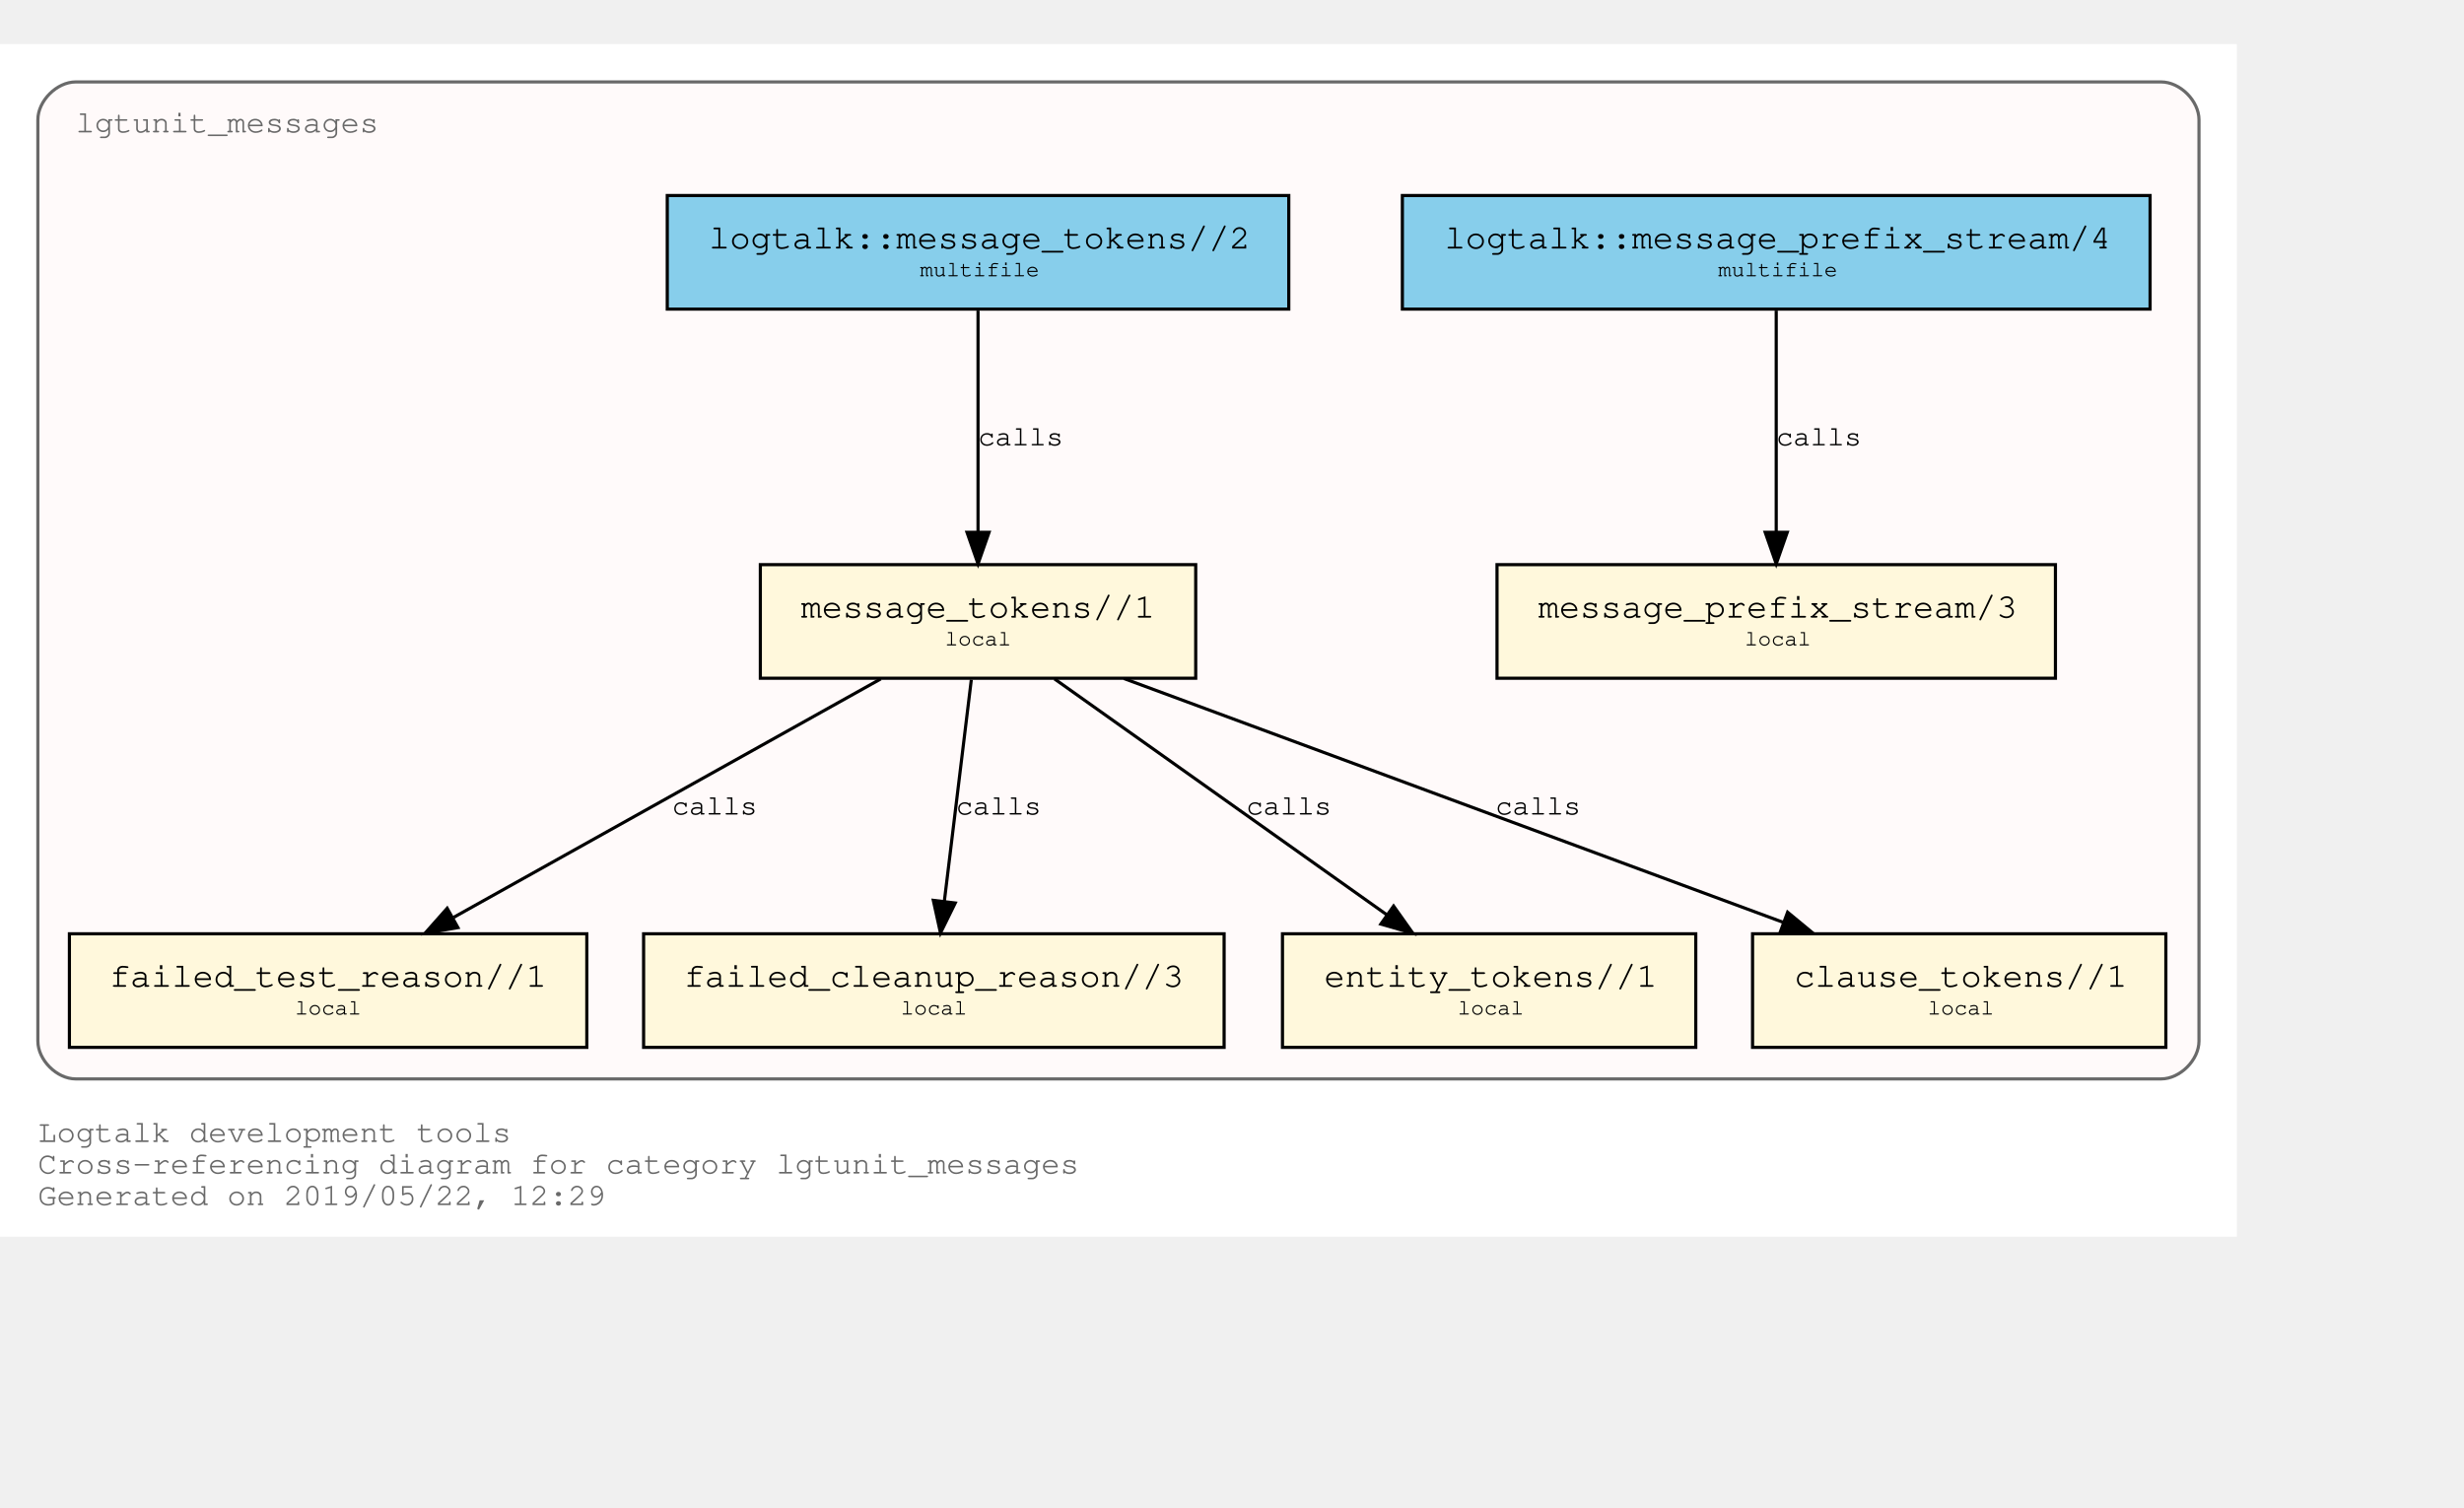
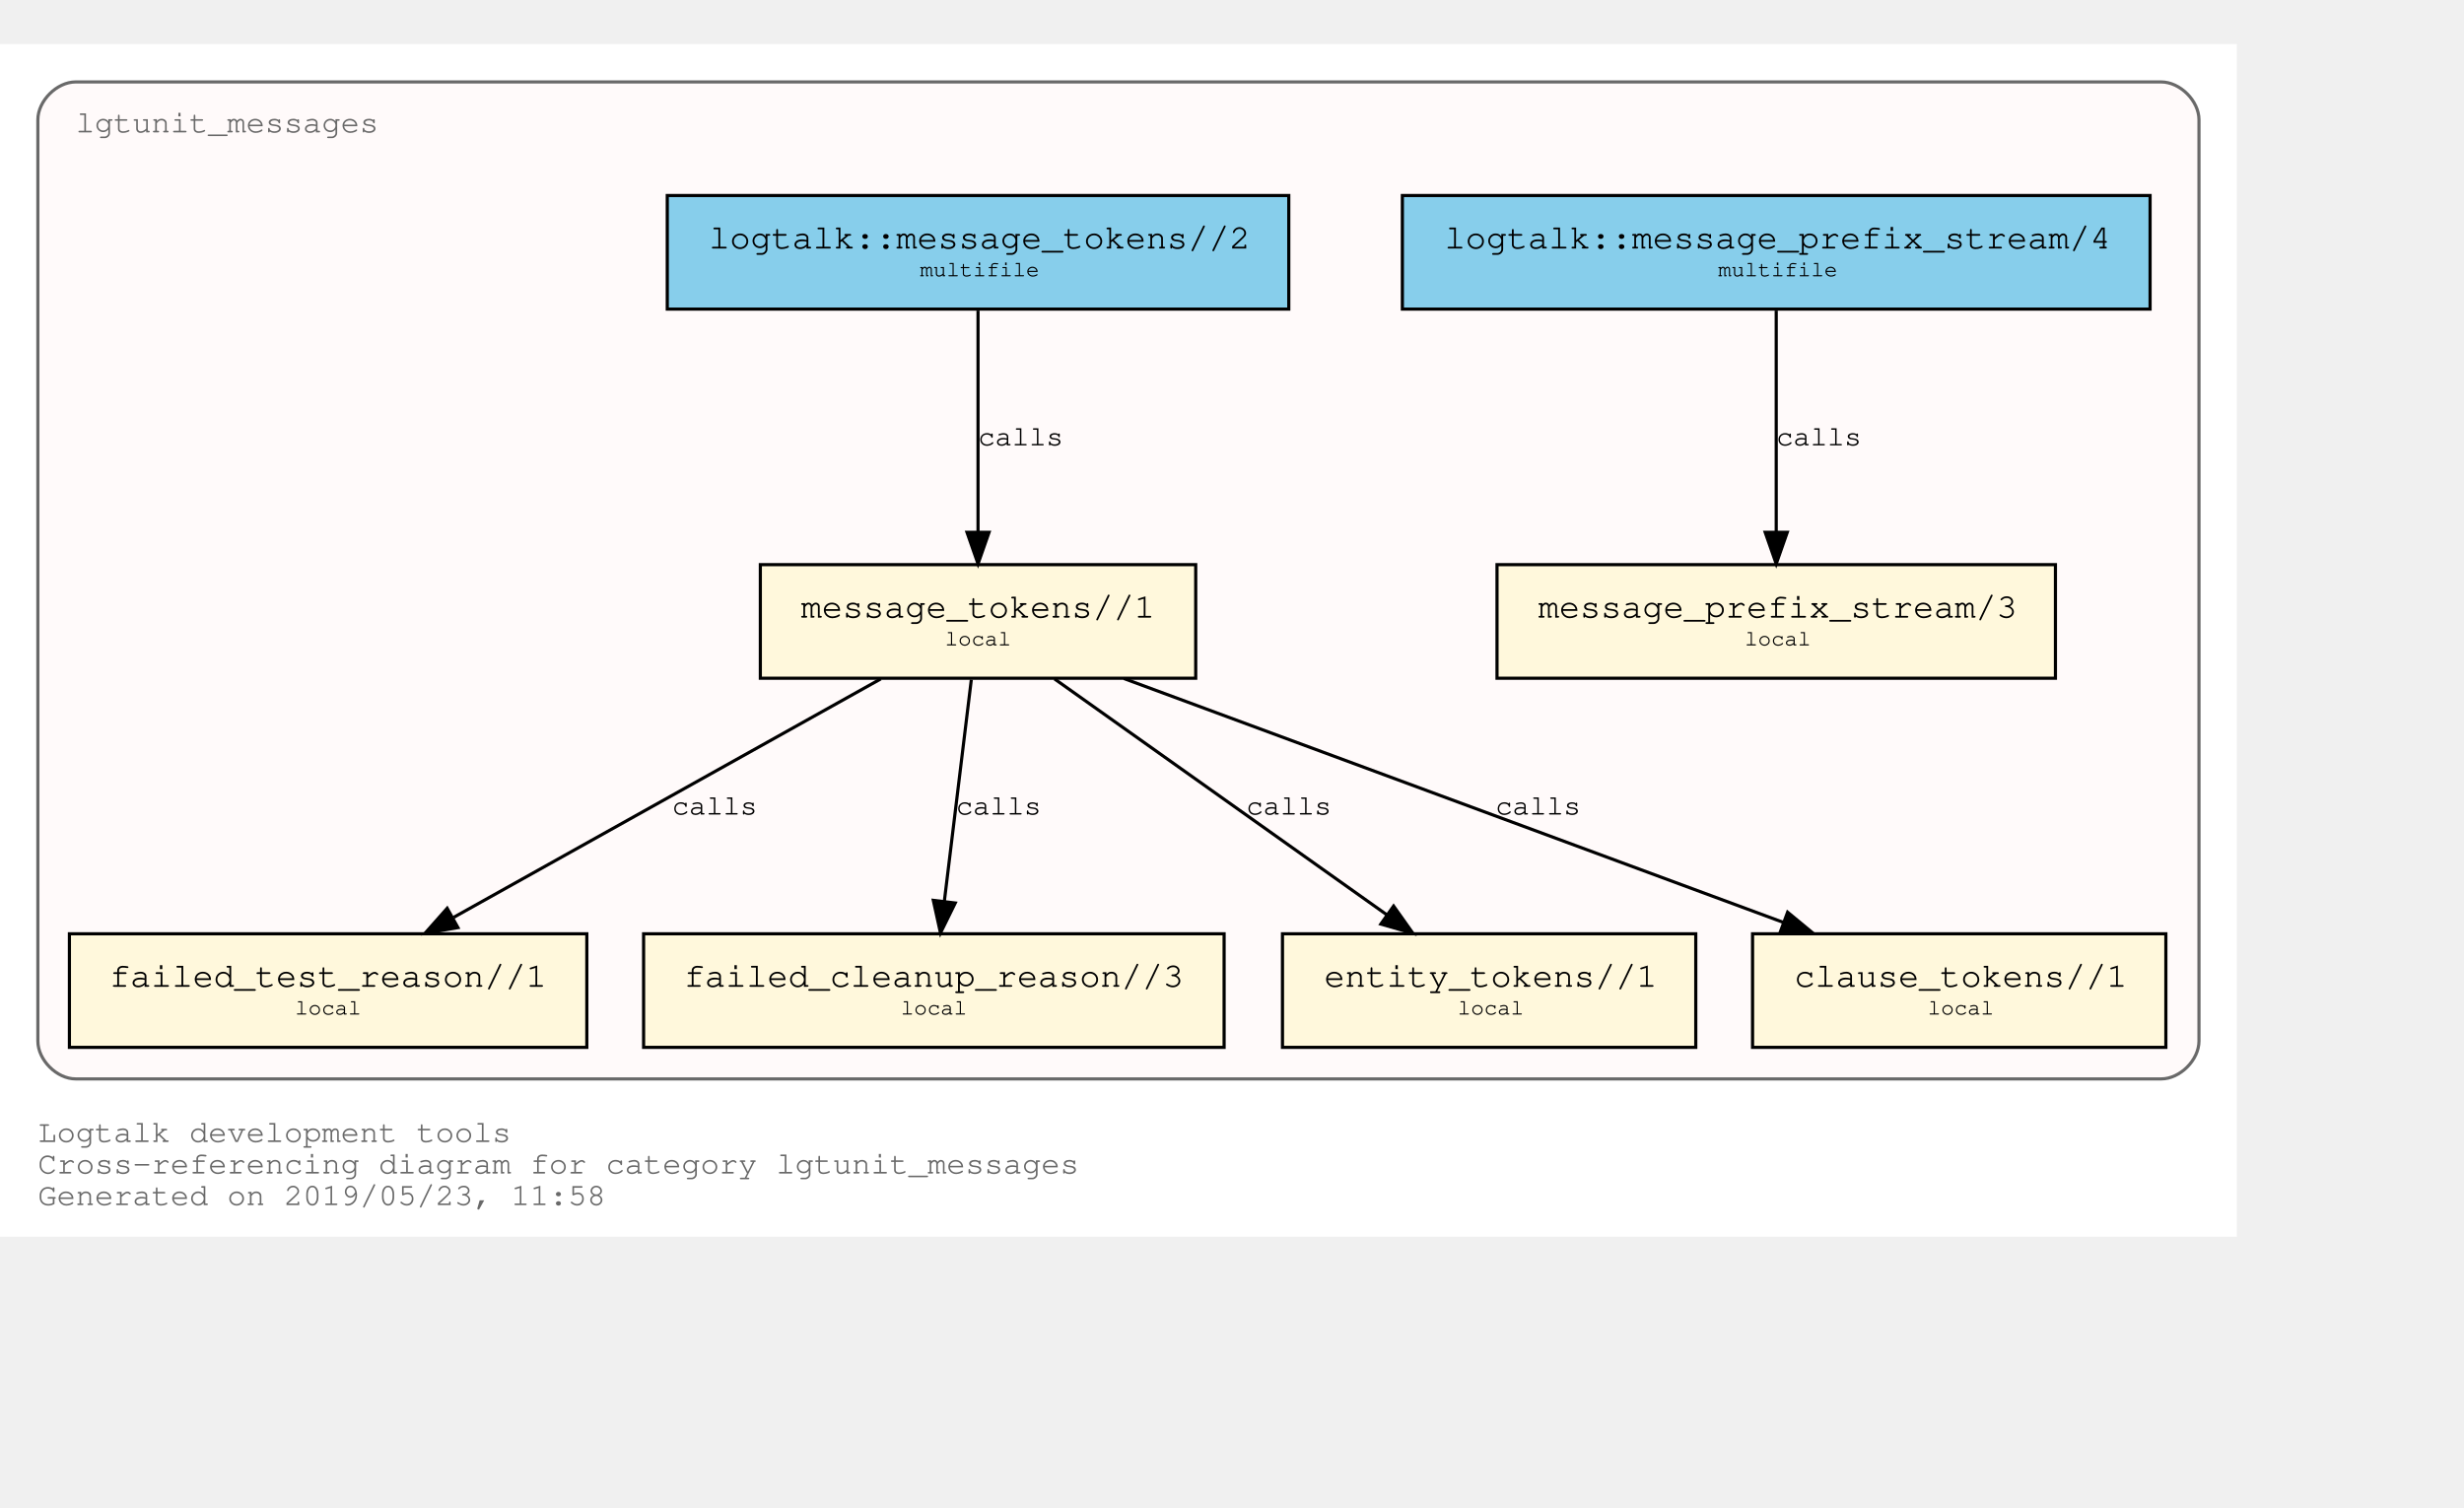
<svg xmlns="http://www.w3.org/2000/svg" xmlns:xlink="http://www.w3.org/1999/xlink" width="853pt" height="522pt" viewBox="72.00 72.00 781.00 450.00">
  <g id="graph0" class="graph" transform="scale(1 1) rotate(0) translate(76 446)">
    <polygon fill="white" stroke="transparent" points="-4,4 -4,-374 705,-374 705,4 -4,4" />
    <text text-anchor="start" x="8" y="-26" font-family="Courier,monospace" font-size="10.00" fill="dimgray">Logtalk development tools</text>
    <text text-anchor="start" x="8" y="-16" font-family="Courier,monospace" font-size="10.00" fill="dimgray">Cross-referencing diagram for category lgtunit_messages</text>
-     <text text-anchor="start" x="8" y="-6" font-family="Courier,monospace" font-size="10.00" fill="dimgray">Generated on 2019/05/22, 12:29</text>
+     <text text-anchor="start" x="8" y="-6" font-family="Courier,monospace" font-size="10.00" fill="dimgray">Generated on 2019/05/23, 11:58</text>
    <g id="clust1" class="cluster">
      <g id="a_clust1">
        <a xlink:title="lgtunit_messages">
          <path fill="snow" stroke="dimgray" d="M20,-46C20,-46 681,-46 681,-46 687,-46 693,-52 693,-58 693,-58 693,-350 693,-350 693,-356 687,-362 681,-362 681,-362 20,-362 20,-362 14,-362 8,-356 8,-350 8,-350 8,-58 8,-58 8,-52 14,-46 20,-46" />
          <g id="a_clust1_0">
-             <a xlink:href="https://github.com/LogtalkDotOrg/logtalk3/tree/d4995b6bd2ee14f87df0924e091a5696438025c0/tools/lgtunit/lgtunit_messages.lgt" xlink:title="https://github.com/LogtalkDotOrg/logtalk3/tree/d4995b6bd2ee14f87df0924e091a5696438025c0/tools/lgtunit/lgtunit_messages.lgt">
+             <a xlink:href="https://github.com/LogtalkDotOrg/logtalk3/tree/4e7323577caea86371639ccd4ddec7eb8b7a8f20/tools/lgtunit/lgtunit_messages.lgt" xlink:title="https://github.com/LogtalkDotOrg/logtalk3/tree/4e7323577caea86371639ccd4ddec7eb8b7a8f20/tools/lgtunit/lgtunit_messages.lgt">
              <text text-anchor="start" x="19.99" y="-346" font-family="Courier,monospace" font-size="10.00" fill="dimgray">lgtunit_messages</text>
            </a>
          </g>
        </a>
      </g>
    </g>
    <g id="node1" class="node">
      <g id="a_node1">
-         <a xlink:href="https://github.com/LogtalkDotOrg/logtalk3/tree/d4995b6bd2ee14f87df0924e091a5696438025c0/tools/lgtunit/lgtunit_messages.lgt#L43" xlink:title="https://github.com/LogtalkDotOrg/logtalk3/tree/d4995b6bd2ee14f87df0924e091a5696438025c0/tools/lgtunit/lgtunit_messages.lgt#L43">
+         <a xlink:href="https://github.com/LogtalkDotOrg/logtalk3/tree/4e7323577caea86371639ccd4ddec7eb8b7a8f20/tools/lgtunit/lgtunit_messages.lgt#L43" xlink:title="https://github.com/LogtalkDotOrg/logtalk3/tree/4e7323577caea86371639ccd4ddec7eb8b7a8f20/tools/lgtunit/lgtunit_messages.lgt#L43">
          <polygon fill="cornsilk" stroke="black" points="647.5,-209 470.5,-209 470.5,-173 647.5,-173 647.5,-209" />
          <text text-anchor="start" x="478.8" y="-192.8" font-family="Courier,monospace" font-size="9.00"> </text>
          <text text-anchor="start" x="483.59" y="-192.2" font-family="Courier,monospace" font-size="11.00">message_prefix_stream/3</text>
          <text text-anchor="start" x="634.8" y="-192.8" font-family="Courier,monospace" font-size="9.00"> </text>
          <text text-anchor="start" x="478.8" y="-182.8" font-family="Courier,monospace" font-size="9.00"> </text>
          <text text-anchor="start" x="549" y="-183.4" font-family="Courier,monospace" font-size="7.00">local</text>
          <text text-anchor="start" x="634.8" y="-182.8" font-family="Courier,monospace" font-size="9.00"> </text>
        </a>
      </g>
    </g>
    <g id="node2" class="node">
      <g id="a_node2">
-         <a xlink:href="https://github.com/LogtalkDotOrg/logtalk3/tree/d4995b6bd2ee14f87df0924e091a5696438025c0/tools/lgtunit/lgtunit_messages.lgt#L56" xlink:title="https://github.com/LogtalkDotOrg/logtalk3/tree/d4995b6bd2ee14f87df0924e091a5696438025c0/tools/lgtunit/lgtunit_messages.lgt#L56">
+         <a xlink:href="https://github.com/LogtalkDotOrg/logtalk3/tree/4e7323577caea86371639ccd4ddec7eb8b7a8f20/tools/lgtunit/lgtunit_messages.lgt#L56" xlink:title="https://github.com/LogtalkDotOrg/logtalk3/tree/4e7323577caea86371639ccd4ddec7eb8b7a8f20/tools/lgtunit/lgtunit_messages.lgt#L56">
          <polygon fill="cornsilk" stroke="black" points="375,-209 237,-209 237,-173 375,-173 375,-209" />
          <text text-anchor="start" x="244.8" y="-192.8" font-family="Courier,monospace" font-size="9.00"> </text>
          <text text-anchor="start" x="249.89" y="-192.2" font-family="Courier,monospace" font-size="11.00">message_tokens//1</text>
          <text text-anchor="start" x="361.8" y="-192.8" font-family="Courier,monospace" font-size="9.00"> </text>
          <text text-anchor="start" x="244.8" y="-182.8" font-family="Courier,monospace" font-size="9.00"> </text>
          <text text-anchor="start" x="295.5" y="-183.4" font-family="Courier,monospace" font-size="7.00">local</text>
          <text text-anchor="start" x="361.8" y="-182.8" font-family="Courier,monospace" font-size="9.00"> </text>
        </a>
      </g>
    </g>
    <g id="node3" class="node">
      <g id="a_node3">
-         <a xlink:href="https://github.com/LogtalkDotOrg/logtalk3/tree/d4995b6bd2ee14f87df0924e091a5696438025c0/tools/lgtunit/lgtunit_messages.lgt#L206" xlink:title="https://github.com/LogtalkDotOrg/logtalk3/tree/d4995b6bd2ee14f87df0924e091a5696438025c0/tools/lgtunit/lgtunit_messages.lgt#L206">
+         <a xlink:href="https://github.com/LogtalkDotOrg/logtalk3/tree/4e7323577caea86371639ccd4ddec7eb8b7a8f20/tools/lgtunit/lgtunit_messages.lgt#L206" xlink:title="https://github.com/LogtalkDotOrg/logtalk3/tree/4e7323577caea86371639ccd4ddec7eb8b7a8f20/tools/lgtunit/lgtunit_messages.lgt#L206">
          <polygon fill="cornsilk" stroke="black" points="182,-92 18,-92 18,-56 182,-56 182,-92" />
          <text text-anchor="start" x="25.8" y="-75.8" font-family="Courier,monospace" font-size="9.00"> </text>
          <text text-anchor="start" x="30.69" y="-75.2" font-family="Courier,monospace" font-size="11.00">failed_test_reason//1</text>
          <text text-anchor="start" x="168.8" y="-75.8" font-family="Courier,monospace" font-size="9.00"> </text>
          <text text-anchor="start" x="25.8" y="-65.8" font-family="Courier,monospace" font-size="9.00"> </text>
          <text text-anchor="start" x="89.5" y="-66.4" font-family="Courier,monospace" font-size="7.00">local</text>
          <text text-anchor="start" x="168.8" y="-65.8" font-family="Courier,monospace" font-size="9.00"> </text>
        </a>
      </g>
    </g>
    <g id="edge3" class="edge">
      <g id="a_edge3">
-         <a xlink:href="https://github.com/LogtalkDotOrg/logtalk3/tree/d4995b6bd2ee14f87df0924e091a5696438025c0/tools/lgtunit/lgtunit_messages.lgt#L97" xlink:title="calls">
+         <a xlink:href="https://github.com/LogtalkDotOrg/logtalk3/tree/4e7323577caea86371639ccd4ddec7eb8b7a8f20/tools/lgtunit/lgtunit_messages.lgt#L97" xlink:title="calls">
          <path fill="none" stroke="black" d="M275.16,-172.78C239.1,-152.65 179.34,-119.29 139.81,-97.22" />
          <polygon fill="black" stroke="black" points="141.15,-93.96 130.71,-92.15 137.74,-100.08 141.15,-93.96" />
        </a>
      </g>
      <g id="a_edge3-label">
-         <a xlink:href="https://github.com/LogtalkDotOrg/logtalk3/tree/d4995b6bd2ee14f87df0924e091a5696438025c0/tools/lgtunit/lgtunit_messages.lgt#L97" xlink:title="https://github.com/LogtalkDotOrg/logtalk3/tree/d4995b6bd2ee14f87df0924e091a5696438025c0/tools/lgtunit/lgtunit_messages.lgt#L97">
+         <a xlink:href="https://github.com/LogtalkDotOrg/logtalk3/tree/4e7323577caea86371639ccd4ddec7eb8b7a8f20/tools/lgtunit/lgtunit_messages.lgt#L97" xlink:title="https://github.com/LogtalkDotOrg/logtalk3/tree/4e7323577caea86371639ccd4ddec7eb8b7a8f20/tools/lgtunit/lgtunit_messages.lgt#L97">
          <text text-anchor="start" x="209" y="-129.8" font-family="Courier,monospace" font-size="9.00">calls</text>
        </a>
      </g>
    </g>
    <g id="node4" class="node">
      <g id="a_node4">
-         <a xlink:href="https://github.com/LogtalkDotOrg/logtalk3/tree/d4995b6bd2ee14f87df0924e091a5696438025c0/tools/lgtunit/lgtunit_messages.lgt#L244" xlink:title="https://github.com/LogtalkDotOrg/logtalk3/tree/d4995b6bd2ee14f87df0924e091a5696438025c0/tools/lgtunit/lgtunit_messages.lgt#L244">
+         <a xlink:href="https://github.com/LogtalkDotOrg/logtalk3/tree/4e7323577caea86371639ccd4ddec7eb8b7a8f20/tools/lgtunit/lgtunit_messages.lgt#L244" xlink:title="https://github.com/LogtalkDotOrg/logtalk3/tree/4e7323577caea86371639ccd4ddec7eb8b7a8f20/tools/lgtunit/lgtunit_messages.lgt#L244">
          <polygon fill="cornsilk" stroke="black" points="384,-92 200,-92 200,-56 384,-56 384,-92" />
          <text text-anchor="start" x="207.8" y="-75.8" font-family="Courier,monospace" font-size="9.00"> </text>
          <text text-anchor="start" x="212.79" y="-75.2" font-family="Courier,monospace" font-size="11.00">failed_cleanup_reason//3</text>
          <text text-anchor="start" x="370.8" y="-75.8" font-family="Courier,monospace" font-size="9.00"> </text>
          <text text-anchor="start" x="207.8" y="-65.8" font-family="Courier,monospace" font-size="9.00"> </text>
          <text text-anchor="start" x="281.5" y="-66.4" font-family="Courier,monospace" font-size="7.00">local</text>
          <text text-anchor="start" x="370.8" y="-65.8" font-family="Courier,monospace" font-size="9.00"> </text>
        </a>
      </g>
    </g>
    <g id="edge4" class="edge">
      <g id="a_edge4">
-         <a xlink:href="https://github.com/LogtalkDotOrg/logtalk3/tree/d4995b6bd2ee14f87df0924e091a5696438025c0/tools/lgtunit/lgtunit_messages.lgt#L133" xlink:title="calls">
+         <a xlink:href="https://github.com/LogtalkDotOrg/logtalk3/tree/4e7323577caea86371639ccd4ddec7eb8b7a8f20/tools/lgtunit/lgtunit_messages.lgt#L133" xlink:title="calls">
          <path fill="none" stroke="black" d="M303.87,-172.53C301.6,-153.85 297.96,-123.97 295.31,-102.2" />
          <polygon fill="black" stroke="black" points="298.78,-101.76 294.1,-92.25 291.83,-102.6 298.78,-101.76" />
        </a>
      </g>
      <g id="a_edge4-label">
-         <a xlink:href="https://github.com/LogtalkDotOrg/logtalk3/tree/d4995b6bd2ee14f87df0924e091a5696438025c0/tools/lgtunit/lgtunit_messages.lgt#L133" xlink:title="https://github.com/LogtalkDotOrg/logtalk3/tree/d4995b6bd2ee14f87df0924e091a5696438025c0/tools/lgtunit/lgtunit_messages.lgt#L133">
+         <a xlink:href="https://github.com/LogtalkDotOrg/logtalk3/tree/4e7323577caea86371639ccd4ddec7eb8b7a8f20/tools/lgtunit/lgtunit_messages.lgt#L133" xlink:title="https://github.com/LogtalkDotOrg/logtalk3/tree/4e7323577caea86371639ccd4ddec7eb8b7a8f20/tools/lgtunit/lgtunit_messages.lgt#L133">
          <text text-anchor="start" x="299" y="-129.8" font-family="Courier,monospace" font-size="9.00">calls</text>
        </a>
      </g>
    </g>
    <g id="node5" class="node">
      <g id="a_node5">
-         <a xlink:href="https://github.com/LogtalkDotOrg/logtalk3/tree/d4995b6bd2ee14f87df0924e091a5696438025c0/tools/lgtunit/lgtunit_messages.lgt#L249" xlink:title="https://github.com/LogtalkDotOrg/logtalk3/tree/d4995b6bd2ee14f87df0924e091a5696438025c0/tools/lgtunit/lgtunit_messages.lgt#L249">
+         <a xlink:href="https://github.com/LogtalkDotOrg/logtalk3/tree/4e7323577caea86371639ccd4ddec7eb8b7a8f20/tools/lgtunit/lgtunit_messages.lgt#L249" xlink:title="https://github.com/LogtalkDotOrg/logtalk3/tree/4e7323577caea86371639ccd4ddec7eb8b7a8f20/tools/lgtunit/lgtunit_messages.lgt#L249">
          <polygon fill="cornsilk" stroke="black" points="533.5,-92 402.5,-92 402.5,-56 533.5,-56 533.5,-92" />
          <text text-anchor="start" x="410.8" y="-75.8" font-family="Courier,monospace" font-size="9.00"> </text>
          <text text-anchor="start" x="415.69" y="-75.2" font-family="Courier,monospace" font-size="11.00">entity_tokens//1</text>
          <text text-anchor="start" x="520.8" y="-75.8" font-family="Courier,monospace" font-size="9.00"> </text>
          <text text-anchor="start" x="410.8" y="-65.8" font-family="Courier,monospace" font-size="9.00"> </text>
          <text text-anchor="start" x="458" y="-66.4" font-family="Courier,monospace" font-size="7.00">local</text>
          <text text-anchor="start" x="520.8" y="-65.8" font-family="Courier,monospace" font-size="9.00"> </text>
        </a>
      </g>
    </g>
    <g id="edge5" class="edge">
      <g id="a_edge5">
-         <a xlink:href="https://github.com/LogtalkDotOrg/logtalk3/tree/d4995b6bd2ee14f87df0924e091a5696438025c0/tools/lgtunit/lgtunit_messages.lgt#L145" xlink:title="calls">
+         <a xlink:href="https://github.com/LogtalkDotOrg/logtalk3/tree/4e7323577caea86371639ccd4ddec7eb8b7a8f20/tools/lgtunit/lgtunit_messages.lgt#L145" xlink:title="calls">
          <path fill="none" stroke="black" d="M330.25,-172.78C358.25,-152.91 404.42,-120.13 435.51,-98.07" />
          <polygon fill="black" stroke="black" points="437.72,-100.79 443.85,-92.15 433.67,-95.08 437.72,-100.79" />
        </a>
      </g>
      <g id="a_edge5-label">
-         <a xlink:href="https://github.com/LogtalkDotOrg/logtalk3/tree/d4995b6bd2ee14f87df0924e091a5696438025c0/tools/lgtunit/lgtunit_messages.lgt#L145" xlink:title="https://github.com/LogtalkDotOrg/logtalk3/tree/d4995b6bd2ee14f87df0924e091a5696438025c0/tools/lgtunit/lgtunit_messages.lgt#L145">
+         <a xlink:href="https://github.com/LogtalkDotOrg/logtalk3/tree/4e7323577caea86371639ccd4ddec7eb8b7a8f20/tools/lgtunit/lgtunit_messages.lgt#L145" xlink:title="https://github.com/LogtalkDotOrg/logtalk3/tree/4e7323577caea86371639ccd4ddec7eb8b7a8f20/tools/lgtunit/lgtunit_messages.lgt#L145">
          <text text-anchor="start" x="391" y="-129.8" font-family="Courier,monospace" font-size="9.00">calls</text>
        </a>
      </g>
    </g>
    <g id="node6" class="node">
      <g id="a_node6">
-         <a xlink:href="https://github.com/LogtalkDotOrg/logtalk3/tree/d4995b6bd2ee14f87df0924e091a5696438025c0/tools/lgtunit/lgtunit_messages.lgt#L255" xlink:title="https://github.com/LogtalkDotOrg/logtalk3/tree/d4995b6bd2ee14f87df0924e091a5696438025c0/tools/lgtunit/lgtunit_messages.lgt#L255">
+         <a xlink:href="https://github.com/LogtalkDotOrg/logtalk3/tree/4e7323577caea86371639ccd4ddec7eb8b7a8f20/tools/lgtunit/lgtunit_messages.lgt#L255" xlink:title="https://github.com/LogtalkDotOrg/logtalk3/tree/4e7323577caea86371639ccd4ddec7eb8b7a8f20/tools/lgtunit/lgtunit_messages.lgt#L255">
          <polygon fill="cornsilk" stroke="black" points="682.5,-92 551.5,-92 551.5,-56 682.5,-56 682.5,-92" />
          <text text-anchor="start" x="559.8" y="-75.8" font-family="Courier,monospace" font-size="9.00"> </text>
          <text text-anchor="start" x="564.69" y="-75.2" font-family="Courier,monospace" font-size="11.00">clause_tokens//1</text>
          <text text-anchor="start" x="669.8" y="-75.8" font-family="Courier,monospace" font-size="9.00"> </text>
          <text text-anchor="start" x="559.8" y="-65.8" font-family="Courier,monospace" font-size="9.00"> </text>
          <text text-anchor="start" x="607" y="-66.4" font-family="Courier,monospace" font-size="7.00">local</text>
          <text text-anchor="start" x="669.8" y="-65.8" font-family="Courier,monospace" font-size="9.00"> </text>
        </a>
      </g>
    </g>
    <g id="edge6" class="edge">
      <g id="a_edge6">
-         <a xlink:href="https://github.com/LogtalkDotOrg/logtalk3/tree/d4995b6bd2ee14f87df0924e091a5696438025c0/tools/lgtunit/lgtunit_messages.lgt#L145" xlink:title="calls">
+         <a xlink:href="https://github.com/LogtalkDotOrg/logtalk3/tree/4e7323577caea86371639ccd4ddec7eb8b7a8f20/tools/lgtunit/lgtunit_messages.lgt#L145" xlink:title="calls">
          <path fill="none" stroke="black" d="M352.22,-172.91C407.92,-152.31 501.45,-117.73 561.13,-95.66" />
          <polygon fill="black" stroke="black" points="562.61,-98.84 570.78,-92.09 560.18,-92.28 562.61,-98.84" />
        </a>
      </g>
      <g id="a_edge6-label">
-         <a xlink:href="https://github.com/LogtalkDotOrg/logtalk3/tree/d4995b6bd2ee14f87df0924e091a5696438025c0/tools/lgtunit/lgtunit_messages.lgt#L145" xlink:title="https://github.com/LogtalkDotOrg/logtalk3/tree/d4995b6bd2ee14f87df0924e091a5696438025c0/tools/lgtunit/lgtunit_messages.lgt#L145">
+         <a xlink:href="https://github.com/LogtalkDotOrg/logtalk3/tree/4e7323577caea86371639ccd4ddec7eb8b7a8f20/tools/lgtunit/lgtunit_messages.lgt#L145" xlink:title="https://github.com/LogtalkDotOrg/logtalk3/tree/4e7323577caea86371639ccd4ddec7eb8b7a8f20/tools/lgtunit/lgtunit_messages.lgt#L145">
          <text text-anchor="start" x="470" y="-129.8" font-family="Courier,monospace" font-size="9.00">calls</text>
        </a>
      </g>
    </g>
    <g id="node7" class="node">
      <g id="a_node7">
-         <a xlink:href="https://github.com/LogtalkDotOrg/logtalk3/tree/d4995b6bd2ee14f87df0924e091a5696438025c0/tools/lgtunit/lgtunit_messages.lgt#L39" xlink:title="https://github.com/LogtalkDotOrg/logtalk3/tree/d4995b6bd2ee14f87df0924e091a5696438025c0/tools/lgtunit/lgtunit_messages.lgt#L39">
+         <a xlink:href="https://github.com/LogtalkDotOrg/logtalk3/tree/4e7323577caea86371639ccd4ddec7eb8b7a8f20/tools/lgtunit/lgtunit_messages.lgt#L39" xlink:title="https://github.com/LogtalkDotOrg/logtalk3/tree/4e7323577caea86371639ccd4ddec7eb8b7a8f20/tools/lgtunit/lgtunit_messages.lgt#L39">
          <polygon fill="skyblue" stroke="black" points="677.5,-326 440.5,-326 440.5,-290 677.5,-290 677.5,-326" />
          <text text-anchor="start" x="448.8" y="-309.8" font-family="Courier,monospace" font-size="9.00"> </text>
          <text text-anchor="start" x="453.88" y="-309.2" font-family="Courier,monospace" font-size="11.00">logtalk::message_prefix_stream/4</text>
          <text text-anchor="start" x="664.8" y="-309.8" font-family="Courier,monospace" font-size="9.00"> </text>
          <text text-anchor="start" x="448.8" y="-299.8" font-family="Courier,monospace" font-size="9.00"> </text>
          <text text-anchor="start" x="540.6" y="-300.4" font-family="Courier,monospace" font-size="7.00">multifile</text>
          <text text-anchor="start" x="664.8" y="-299.8" font-family="Courier,monospace" font-size="9.00"> </text>
        </a>
      </g>
    </g>
    <g id="edge1" class="edge">
      <g id="a_edge1">
-         <a xlink:href="https://github.com/LogtalkDotOrg/logtalk3/tree/d4995b6bd2ee14f87df0924e091a5696438025c0/tools/lgtunit/lgtunit_messages.lgt#L39" xlink:title="calls">
+         <a xlink:href="https://github.com/LogtalkDotOrg/logtalk3/tree/4e7323577caea86371639ccd4ddec7eb8b7a8f20/tools/lgtunit/lgtunit_messages.lgt#L39" xlink:title="calls">
          <path fill="none" stroke="black" d="M559,-289.53C559,-270.94 559,-241.24 559,-219.5" />
          <polygon fill="black" stroke="black" points="562.5,-219.25 559,-209.25 555.5,-219.25 562.5,-219.25" />
        </a>
      </g>
      <g id="a_edge1-label">
-         <a xlink:href="https://github.com/LogtalkDotOrg/logtalk3/tree/d4995b6bd2ee14f87df0924e091a5696438025c0/tools/lgtunit/lgtunit_messages.lgt#L39" xlink:title="https://github.com/LogtalkDotOrg/logtalk3/tree/d4995b6bd2ee14f87df0924e091a5696438025c0/tools/lgtunit/lgtunit_messages.lgt#L39">
+         <a xlink:href="https://github.com/LogtalkDotOrg/logtalk3/tree/4e7323577caea86371639ccd4ddec7eb8b7a8f20/tools/lgtunit/lgtunit_messages.lgt#L39" xlink:title="https://github.com/LogtalkDotOrg/logtalk3/tree/4e7323577caea86371639ccd4ddec7eb8b7a8f20/tools/lgtunit/lgtunit_messages.lgt#L39">
          <text text-anchor="start" x="559" y="-246.8" font-family="Courier,monospace" font-size="9.00">calls</text>
        </a>
      </g>
    </g>
    <g id="node8" class="node">
      <g id="a_node8">
-         <a xlink:href="https://github.com/LogtalkDotOrg/logtalk3/tree/d4995b6bd2ee14f87df0924e091a5696438025c0/tools/lgtunit/lgtunit_messages.lgt#L50" xlink:title="https://github.com/LogtalkDotOrg/logtalk3/tree/d4995b6bd2ee14f87df0924e091a5696438025c0/tools/lgtunit/lgtunit_messages.lgt#L50">
+         <a xlink:href="https://github.com/LogtalkDotOrg/logtalk3/tree/4e7323577caea86371639ccd4ddec7eb8b7a8f20/tools/lgtunit/lgtunit_messages.lgt#L50" xlink:title="https://github.com/LogtalkDotOrg/logtalk3/tree/4e7323577caea86371639ccd4ddec7eb8b7a8f20/tools/lgtunit/lgtunit_messages.lgt#L50">
          <polygon fill="skyblue" stroke="black" points="404.5,-326 207.5,-326 207.5,-290 404.5,-290 404.5,-326" />
          <text text-anchor="start" x="215.8" y="-309.8" font-family="Courier,monospace" font-size="9.00"> </text>
          <text text-anchor="start" x="220.69" y="-309.2" font-family="Courier,monospace" font-size="11.00">logtalk::message_tokens//2</text>
          <text text-anchor="start" x="391.8" y="-309.8" font-family="Courier,monospace" font-size="9.00"> </text>
          <text text-anchor="start" x="215.8" y="-299.8" font-family="Courier,monospace" font-size="9.00"> </text>
          <text text-anchor="start" x="287.6" y="-300.4" font-family="Courier,monospace" font-size="7.00">multifile</text>
          <text text-anchor="start" x="391.8" y="-299.8" font-family="Courier,monospace" font-size="9.00"> </text>
        </a>
      </g>
    </g>
    <g id="edge2" class="edge">
      <g id="a_edge2">
-         <a xlink:href="https://github.com/LogtalkDotOrg/logtalk3/tree/d4995b6bd2ee14f87df0924e091a5696438025c0/tools/lgtunit/lgtunit_messages.lgt#L50" xlink:title="calls">
+         <a xlink:href="https://github.com/LogtalkDotOrg/logtalk3/tree/4e7323577caea86371639ccd4ddec7eb8b7a8f20/tools/lgtunit/lgtunit_messages.lgt#L50" xlink:title="calls">
          <path fill="none" stroke="black" d="M306,-289.53C306,-270.94 306,-241.24 306,-219.5" />
          <polygon fill="black" stroke="black" points="309.5,-219.25 306,-209.25 302.5,-219.25 309.5,-219.25" />
        </a>
      </g>
      <g id="a_edge2-label">
-         <a xlink:href="https://github.com/LogtalkDotOrg/logtalk3/tree/d4995b6bd2ee14f87df0924e091a5696438025c0/tools/lgtunit/lgtunit_messages.lgt#L50" xlink:title="https://github.com/LogtalkDotOrg/logtalk3/tree/d4995b6bd2ee14f87df0924e091a5696438025c0/tools/lgtunit/lgtunit_messages.lgt#L50">
+         <a xlink:href="https://github.com/LogtalkDotOrg/logtalk3/tree/4e7323577caea86371639ccd4ddec7eb8b7a8f20/tools/lgtunit/lgtunit_messages.lgt#L50" xlink:title="https://github.com/LogtalkDotOrg/logtalk3/tree/4e7323577caea86371639ccd4ddec7eb8b7a8f20/tools/lgtunit/lgtunit_messages.lgt#L50">
          <text text-anchor="start" x="306" y="-246.8" font-family="Courier,monospace" font-size="9.00">calls</text>
        </a>
      </g>
    </g>
  </g>
</svg>
